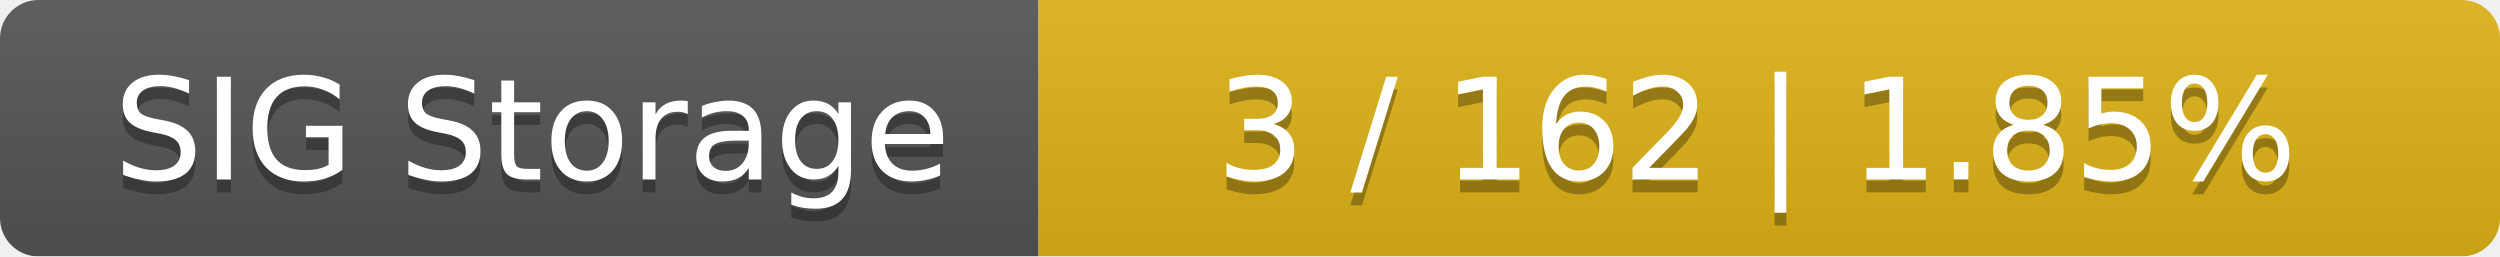
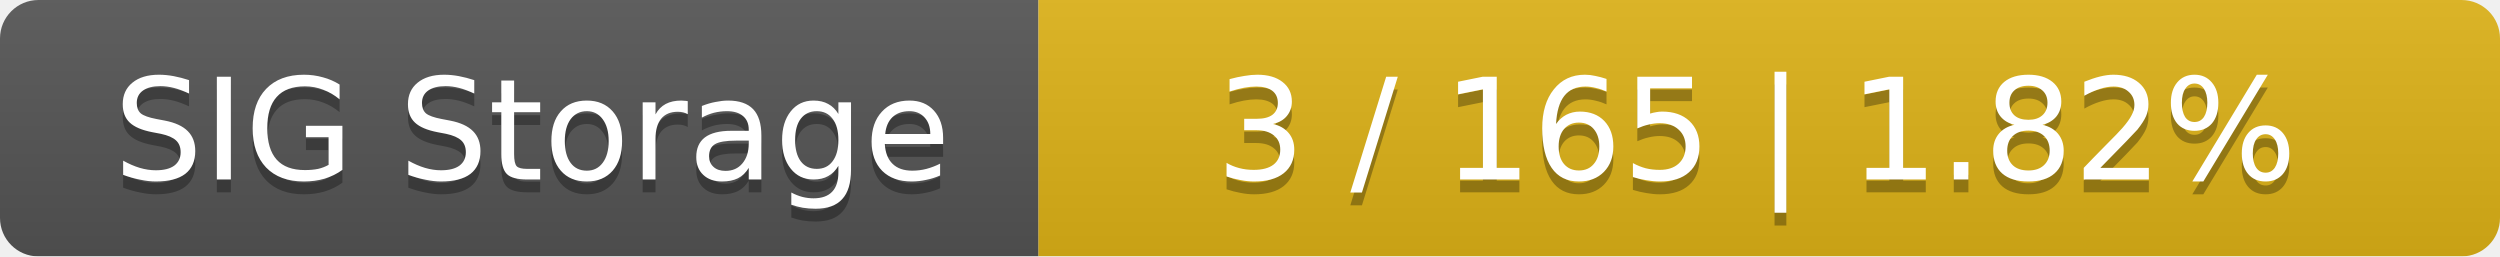
<svg xmlns="http://www.w3.org/2000/svg" width="195" height="20">
  <linearGradient id="smooth" x2="0" y2="100%">
    <stop offset="0" stop-color="#bbb" stop-opacity=".1" />
    <stop offset="1" stop-opacity=".1" />
  </linearGradient>
  <mask id="round">
    <rect width="195" height="20" rx="3" fill="#fff" />
  </mask>
  <g mask="url(#round)">
    <rect width="81" height="20" fill="#555" />
    <rect x="81" width="114" height="20" fill="#dfb317" />
    <rect width="195" height="20" fill="url(#smooth)" />
  </g>
  <g fill="#fff" text-anchor="middle" font-family="DejaVu Sans,Verdana,Geneva,sans-serif" font-size="11">
    <text x="41.5" y="15" fill="#010101" fill-opacity=".3">SIG Storage</text>
    <text x="41.5" y="14">SIG Storage</text>
-     <text x="137" y="15" fill="#010101" fill-opacity=".3">3 / 162    |    1.85%</text>
-     <text x="137" y="14">3 / 162    |    1.85%</text>
+     <text x="137" y="15" fill="#010101" fill-opacity=".3">3 / 165    |    1.82%</text>
+     <text x="137" y="14">3 / 165    |    1.82%</text>
  </g>
</svg>
